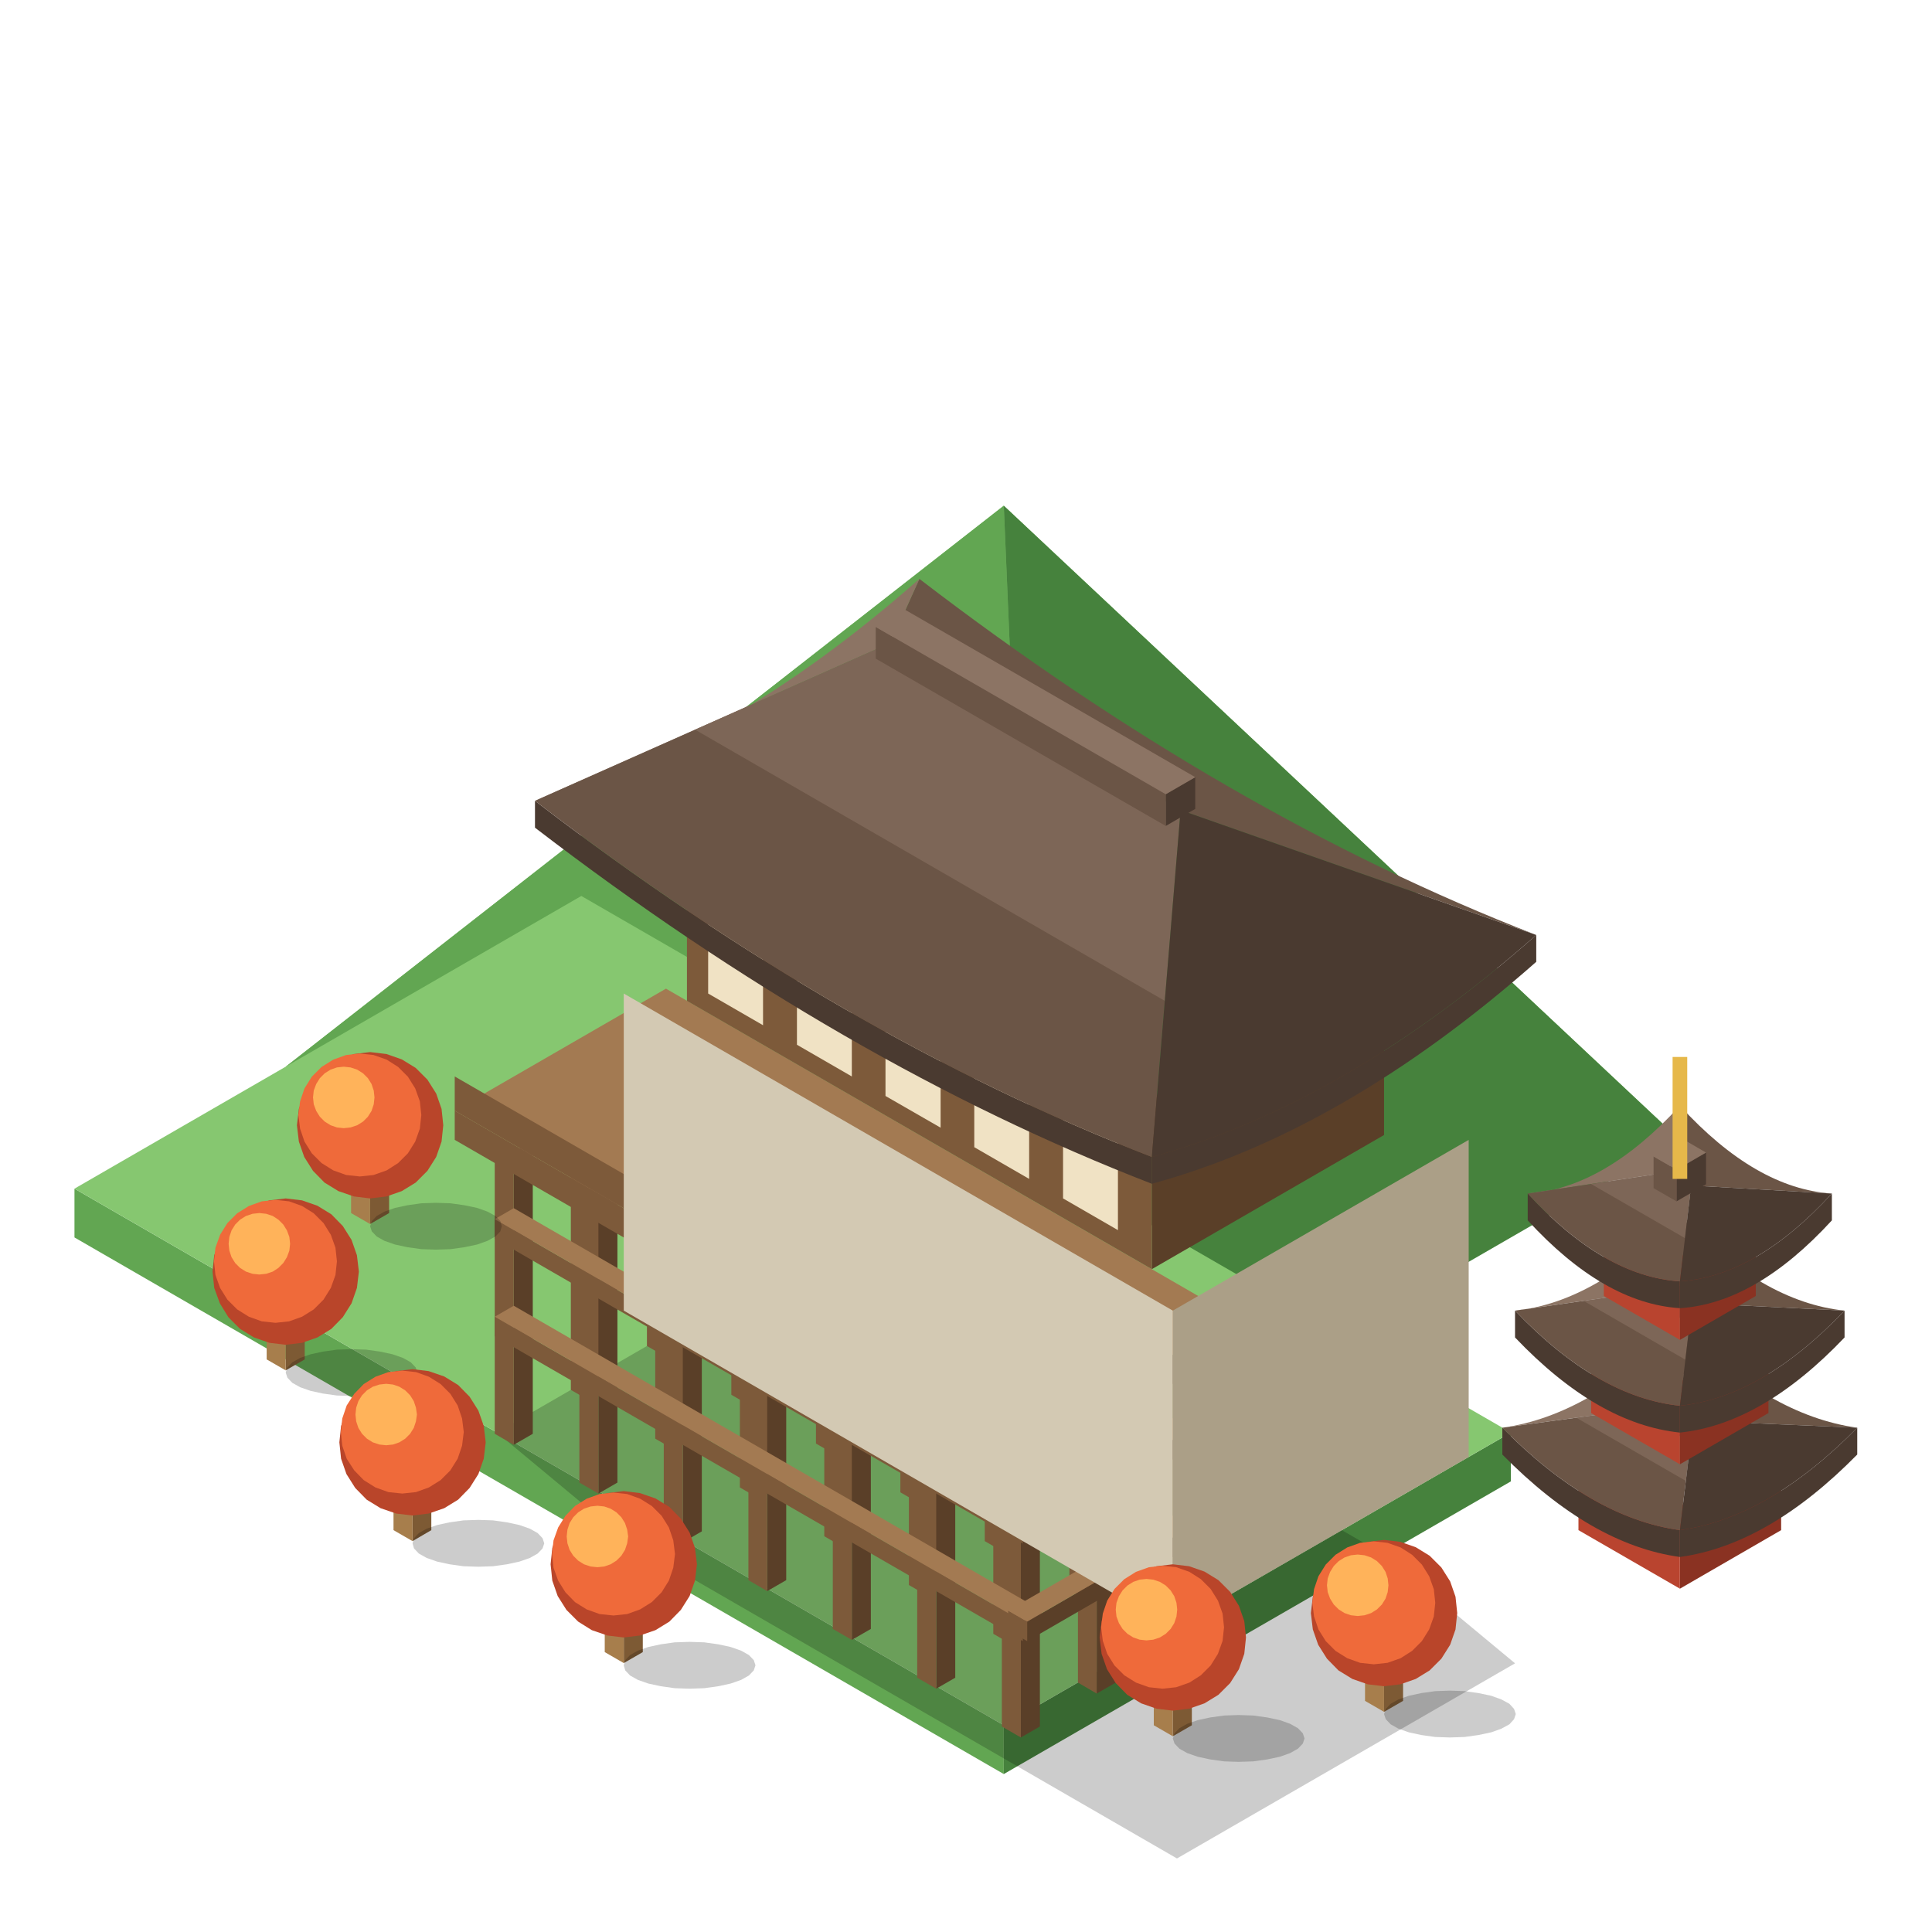
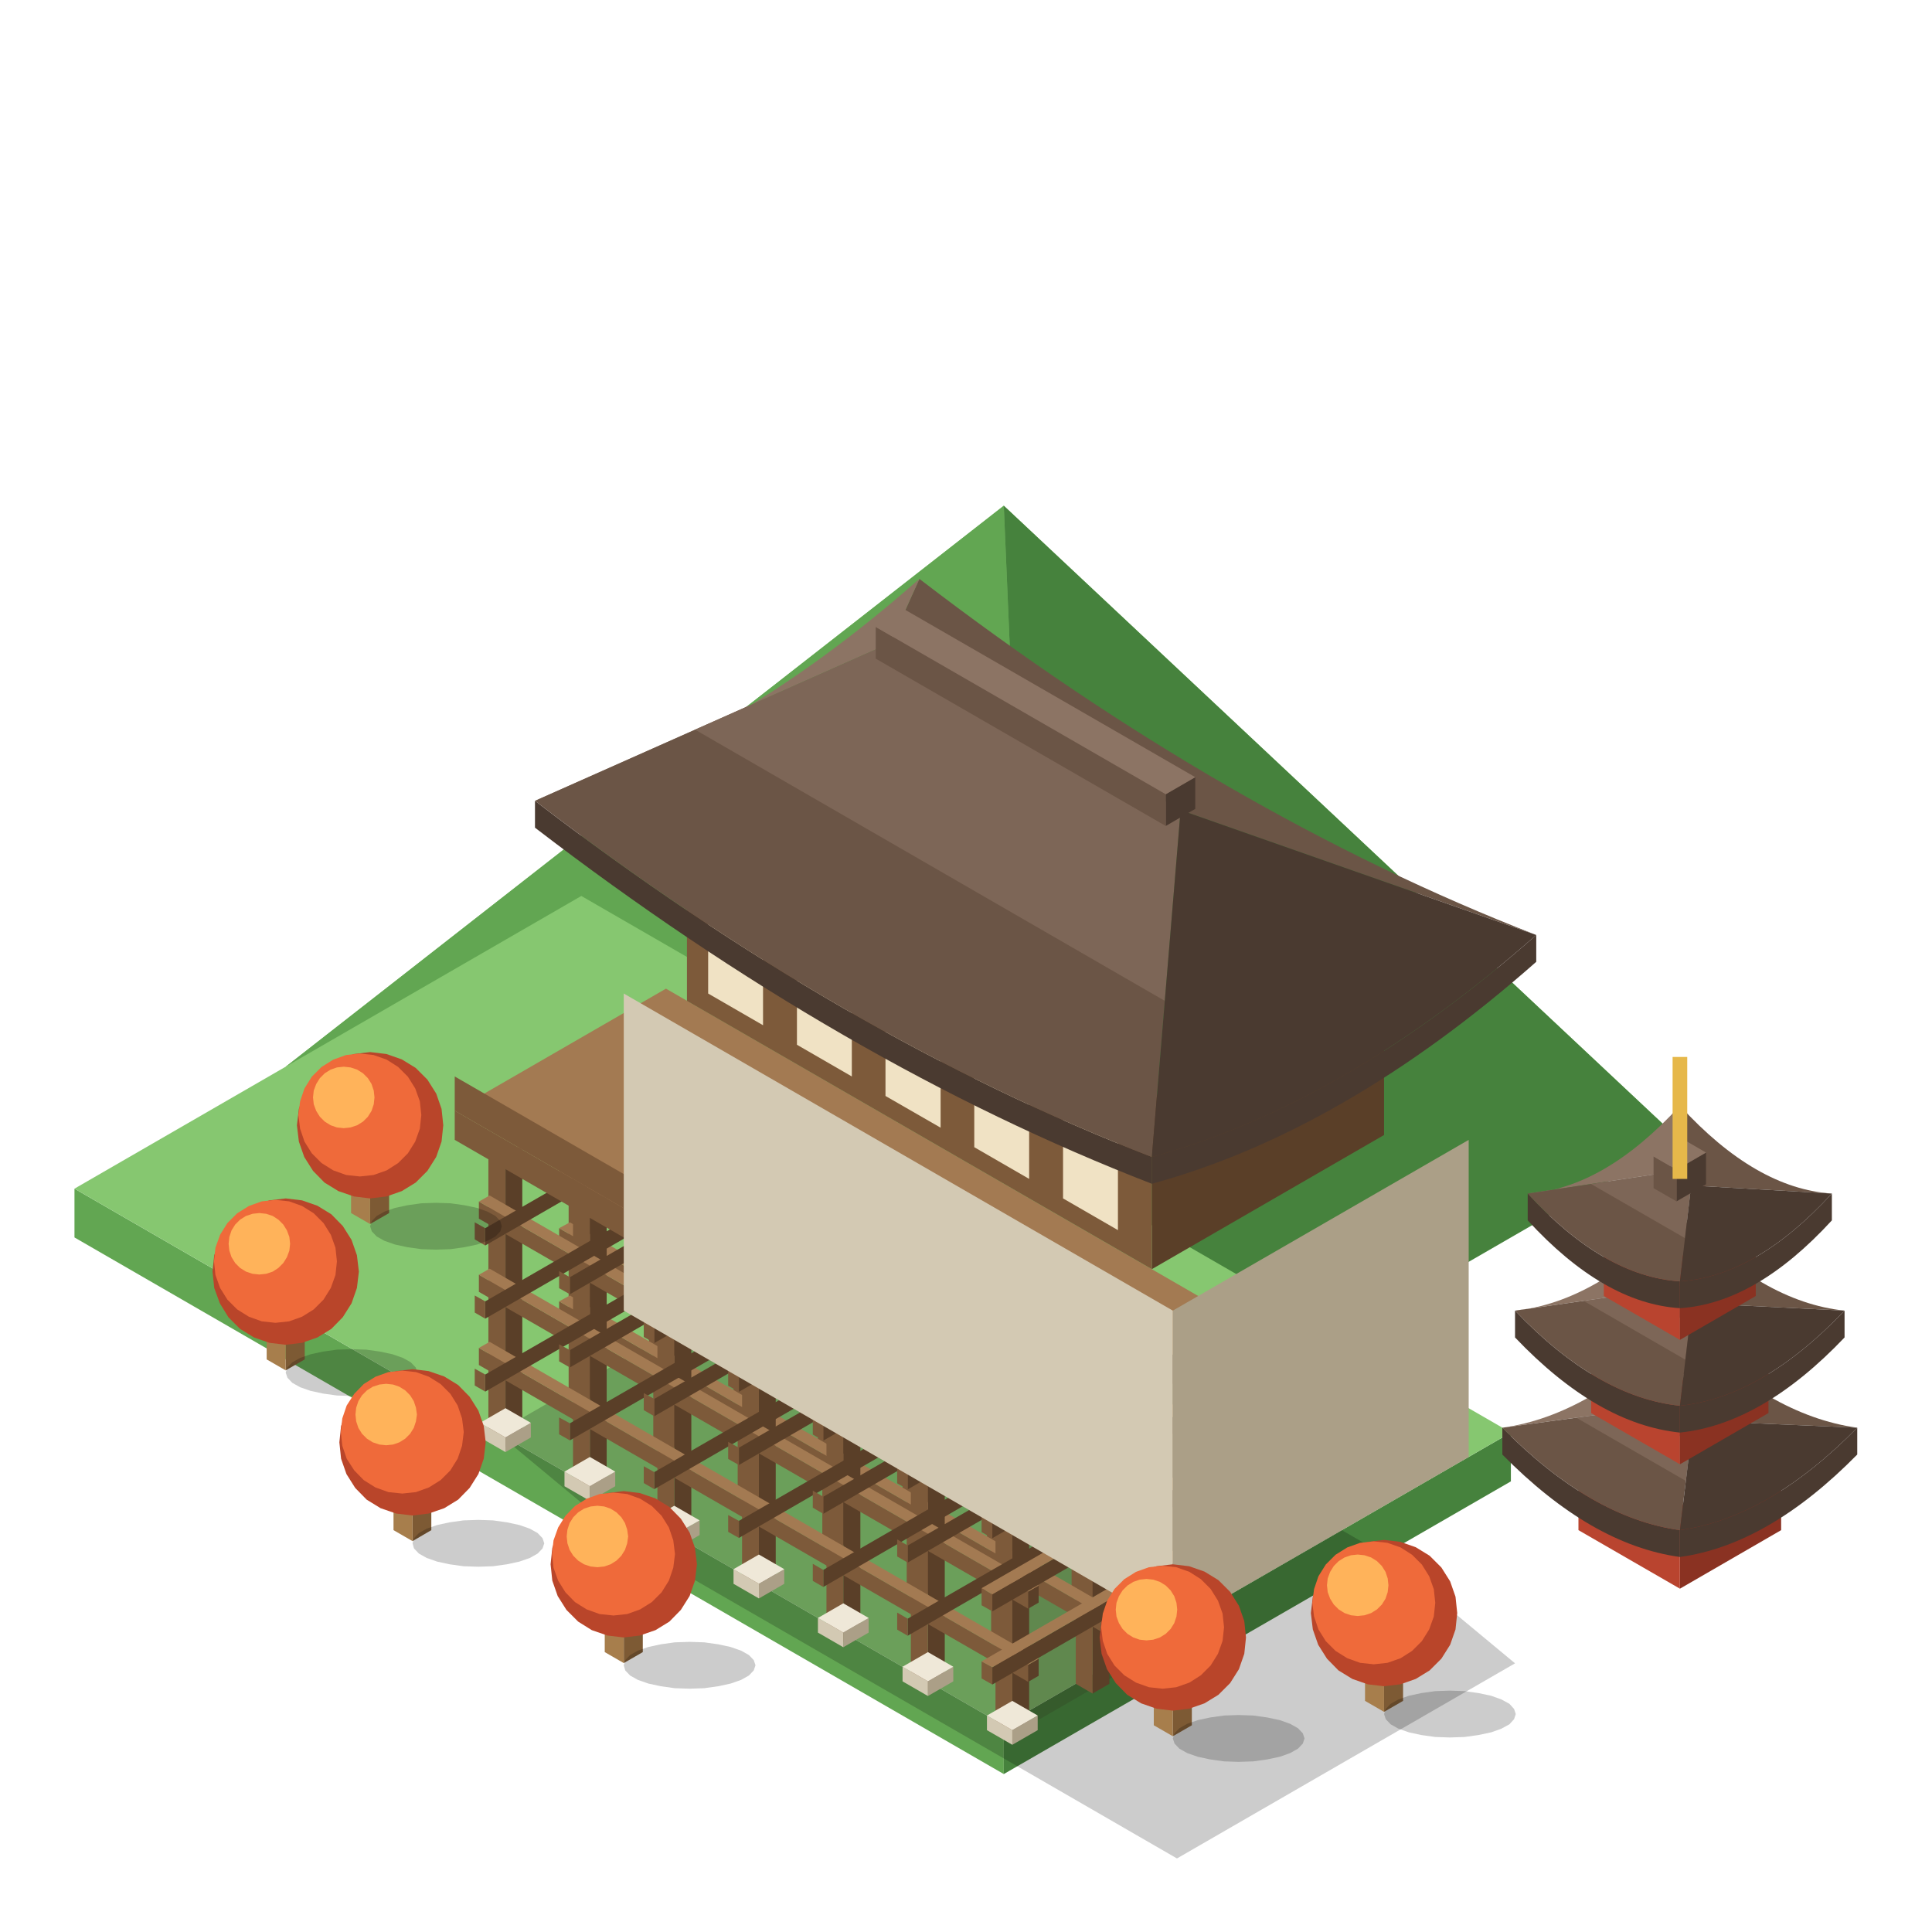
<svg xmlns="http://www.w3.org/2000/svg" viewBox="0 0 80 80">
  <g transform="translate(38.07 59.32) scale(1.01)">
    <path d="M-25.98 -15L0 -30L3.46 -38Z" fill="#86c770" />
    <path d="M0 -30L31.18 -12L3.46 -38Z" fill="#86c770" />
    <path d="M5.2 3L-25.98 -15L3.46 -38Z" fill="#62a652" />
    <path d="M31.18 -12L5.2 3L3.46 -38Z" fill="#46823d" />
    <path d="M3.46 14L-34.64 -8L-34.64 -10L3.46 12Z" fill="#62a652" />
    <path d="M24.25 2L3.46 14L3.46 12L24.25 0Z" fill="#46823d" />
    <path d="M-13.86 -22L24.25 0L3.46 12L-34.64 -10Z" fill="#86c770" />
    <path d="M-17.32 0L-3.46 -8L19.05 5L24.42 9.46L10.56 17.46L-11.95 4.46Z" fill="#000000" opacity="0.2" />
-     <path d="M-9.61 -3.55L-10.39 -3.1L-10.39 -15.1L-9.61 -15.55Z" fill="#5a3f28" />
-     <path d="M-11.17 -3.55L-10.39 -3.1L-10.39 -15.1L-11.17 -15.55Z" fill="#7d5a3a" />
-     <path d="M-12.73 -1.75L-13.51 -1.3L-13.51 -13.3L-12.73 -13.75Z" fill="#5a3f28" />
-     <path d="M-14.29 -1.75L-13.51 -1.3L-13.51 -13.3L-14.29 -13.75Z" fill="#7d5a3a" />
-     <path d="M-15.85 0.05L-16.63 0.5L-16.63 -11.5L-15.85 -11.95Z" fill="#5a3f28" />
-     <path d="M-17.41 0.05L-16.63 0.5L-16.63 -11.5L-17.41 -11.95Z" fill="#7d5a3a" />
-     <path d="M-6.15 -1.55L-6.93 -1.1L-6.93 -13.1L-6.15 -13.55Z" fill="#5a3f28" />
-     <path d="M-7.71 -1.55L-6.93 -1.1L-6.93 -13.1L-7.71 -13.55Z" fill="#7d5a3a" />
-     <path d="M-9.27 0.25L-10.05 0.7L-10.05 -11.3L-9.27 -11.75Z" fill="#5a3f28" />
-     <path d="M-10.83 0.25L-10.05 0.7L-10.05 -11.3L-10.83 -11.75Z" fill="#7d5a3a" />
-     <path d="M-12.38 2.05L-13.16 2.5L-13.16 -9.5L-12.38 -9.95Z" fill="#5a3f28" />
-     <path d="M-13.94 2.05L-13.16 2.5L-13.16 -9.5L-13.94 -9.95Z" fill="#7d5a3a" />
-     <path d="M-2.68 0.45L-3.46 0.9L-3.46 -11.1L-2.68 -11.55Z" fill="#5a3f28" />
-     <path d="M-4.24 0.45L-3.46 0.9L-3.46 -11.1L-4.24 -11.55Z" fill="#7d5a3a" />
-     <path d="M-5.8 2.25L-6.58 2.7L-6.58 -9.3L-5.8 -9.75Z" fill="#5a3f28" />
-     <path d="M-7.36 2.25L-6.58 2.7L-6.58 -9.3L-7.36 -9.75Z" fill="#7d5a3a" />
-     <path d="M-8.92 4.05L-9.7 4.5L-9.7 -7.5L-8.92 -7.95Z" fill="#5a3f28" />
-     <path d="M-10.48 4.05L-9.7 4.5L-9.7 -7.5L-10.48 -7.95Z" fill="#7d5a3a" />
-     <path d="M0.78 2.45L0 2.9L0 -9.1L0.78 -9.55Z" fill="#5a3f28" />
-     <path d="M-0.78 2.45L0 2.9L0 -9.1L-0.78 -9.55Z" fill="#7d5a3a" />
-     <path d="M-2.34 4.25L-3.12 4.7L-3.12 -7.3L-2.34 -7.75Z" fill="#5a3f28" />
-     <path d="M-3.9 4.25L-3.12 4.7L-3.12 -7.3L-3.9 -7.75Z" fill="#7d5a3a" />
-     <path d="M-5.46 6.05L-6.24 6.5L-6.24 -5.5L-5.46 -5.95Z" fill="#5a3f28" />
-     <path d="M-7.01 6.05L-6.24 6.5L-6.24 -5.5L-7.01 -5.95Z" fill="#7d5a3a" />
-     <path d="M4.24 4.45L3.46 4.9L3.46 -7.1L4.24 -7.55Z" fill="#5a3f28" />
-     <path d="M2.68 4.45L3.46 4.9L3.46 -7.1L2.68 -7.55Z" fill="#7d5a3a" />
-     <path d="M1.13 6.25L0.35 6.7L0.35 -5.3L1.13 -5.75Z" fill="#5a3f28" />
-     <path d="M-0.43 6.25L0.35 6.7L0.35 -5.3L-0.43 -5.75Z" fill="#7d5a3a" />
-     <path d="M-1.99 8.05L-2.77 8.5L-2.77 -3.5L-1.99 -3.95Z" fill="#5a3f28" />
-     <path d="M-3.55 8.05L-2.77 8.5L-2.77 -3.5L-3.55 -3.95Z" fill="#7d5a3a" />
-     <path d="M7.71 6.45L6.93 6.9L6.93 -5.1L7.71 -5.55Z" fill="#5a3f28" />
-     <path d="M6.15 6.45L6.93 6.9L6.93 -5.1L6.15 -5.55Z" fill="#7d5a3a" />
-     <path d="M4.59 8.25L3.81 8.7L3.81 -3.3L4.59 -3.75Z" fill="#5a3f28" />
-     <path d="M3.03 8.25L3.81 8.7L3.81 -3.3L3.03 -3.75Z" fill="#7d5a3a" />
-     <path d="M1.47 10.05L0.69 10.5L0.69 -1.5L1.47 -1.95Z" fill="#5a3f28" />
-     <path d="M-0.09 10.05L0.69 10.5L0.69 -1.5L-0.09 -1.95Z" fill="#7d5a3a" />
-     <path d="M11.17 8.45L10.39 8.9L10.39 -3.1L11.17 -3.55Z" fill="#5a3f28" />
-     <path d="M9.61 8.45L10.39 8.9L10.39 -3.1L9.61 -3.55Z" fill="#7d5a3a" />
-     <path d="M8.05 10.25L7.27 10.7L7.27 -1.3L8.05 -1.75Z" fill="#5a3f28" />
-     <path d="M6.5 10.25L7.27 10.7L7.27 -1.3L6.5 -1.75Z" fill="#7d5a3a" />
-     <path d="M4.94 12.05L4.16 12.5L4.16 0.5L4.94 0.05Z" fill="#5a3f28" />
-     <path d="M3.38 12.05L4.16 12.5L4.16 0.5L3.38 0.05Z" fill="#7d5a3a" />
-     <path d="M5.02 8.1L4.24 8.55L4.24 7.75L5.02 7.3Z" fill="#5a3f28" />
-     <path d="M-17.41 -3.95L4.24 8.55L4.24 7.75L-17.41 -4.75Z" fill="#7d5a3a" />
-     <path d="M-16.63 -5.2L5.02 7.3L4.24 7.75L-17.41 -4.75Z" fill="#a37a52" />
-     <path d="M11.34 4.55L4.42 8.55L4.42 7.75L11.34 3.75Z" fill="#5a3f28" />
-     <path d="M3.64 8.1L4.42 8.55L4.42 7.75L3.64 7.3Z" fill="#7d5a3a" />
-     <path d="M10.57 3.3L11.34 3.75L4.42 7.75L3.64 7.3Z" fill="#a37a52" />
-     <path d="M5.02 4.1L4.24 4.55L4.24 3.75L5.02 3.3Z" fill="#5a3f28" />
-     <path d="M-17.41 -7.95L4.24 4.55L4.24 3.75L-17.41 -8.75Z" fill="#7d5a3a" />
-     <path d="M-16.63 -9.2L5.02 3.3L4.24 3.75L-17.41 -8.75Z" fill="#a37a52" />
-     <path d="M11.34 0.55L4.42 4.55L4.42 3.75L11.34 -0.25Z" fill="#5a3f28" />
-     <path d="M3.64 4.1L4.42 4.55L4.42 3.75L3.64 3.3Z" fill="#7d5a3a" />
-     <path d="M10.57 -0.7L11.34 -0.25L4.42 3.75L3.64 3.3Z" fill="#a37a52" />
+     <path d="M-10.39 -4L11.26 8.5L11.26 -3.5L-10.39 -16Z" fill="#2c2018" opacity="0.32" />
+     <path d="M10.91 8.3L3.46 12.6L3.46 0.6L10.91 -3.7Z" fill="#2c2018" opacity="0.18" />
+     <path d="M-9.7 -3.6L-10.39 -3.2L-10.39 -15.2L-9.7 -15.6Z" fill="#5a3f28" />
+     <path d="M-11.09 -3.6L-10.39 -3.2L-10.39 -15.2L-11.09 -15.6Z" fill="#7d5a3a" />
+     <path d="M-6.24 -1.6L-6.93 -1.2L-6.93 -13.2L-6.24 -13.6Z" fill="#5a3f28" />
+     <path d="M-7.62 -1.6L-6.93 -1.2L-6.93 -13.2L-7.62 -13.6Z" fill="#7d5a3a" />
+     <path d="M-2.77 0.4L-3.46 0.8L-3.46 -11.2L-2.77 -11.6Z" fill="#5a3f28" />
+     <path d="M-4.16 0.4L-3.46 0.8L-3.46 -11.2L-4.16 -11.6Z" fill="#7d5a3a" />
+     <path d="M0.69 2.4L0 2.8L0 -9.2L0.69 -9.6Z" fill="#5a3f28" />
+     <path d="M-0.69 2.4L0 2.8L0 -9.2L-0.69 -9.6Z" fill="#7d5a3a" />
+     <path d="M4.16 4.4L3.46 4.8L3.46 -7.2L4.16 -7.6Z" fill="#5a3f28" />
+     <path d="M2.77 4.4L3.46 4.8L3.46 -7.2L2.77 -7.6Z" fill="#7d5a3a" />
+     <path d="M7.62 6.4L6.93 6.8L6.93 -5.2L7.62 -5.6Z" fill="#5a3f28" />
+     <path d="M6.24 6.4L6.93 6.8L6.93 -5.2L6.24 -5.6Z" fill="#7d5a3a" />
+     <path d="M11.09 8.4L10.39 8.8L10.39 -3.2L11.09 -3.6Z" fill="#5a3f28" />
+     <path d="M9.7 8.4L10.39 8.8L10.39 -3.2L9.7 -3.6Z" fill="#7d5a3a" />
+     <path d="M11.47 6.18L11.04 6.43L11.04 5.73L11.47 5.48Z" fill="#5a3f28" />
+     <path d="M-11.47 -6.57L11.04 6.43L11.04 5.73L-11.47 -7.27Z" fill="#7d5a3a" />
+     <path d="M-11.04 -7.52L11.47 5.48L11.04 5.73L-11.47 -7.27Z" fill="#a37a52" />
+     <path d="M11.47 3.18L11.04 3.43L11.04 2.73L11.47 2.48Z" fill="#5a3f28" />
+     <path d="M-11.47 -9.57L11.04 3.43L11.04 2.73L-11.47 -10.27Z" fill="#7d5a3a" />
+     <path d="M-11.04 -10.52L11.47 2.48L11.04 2.73L-11.47 -10.27Z" fill="#a37a52" />
+     <path d="M11.47 0.18L11.04 0.43L11.04 -0.27L11.47 -0.52Z" fill="#5a3f28" />
+     <path d="M-11.47 -12.57L11.04 0.43L11.04 -0.27L-11.47 -13.27Z" fill="#7d5a3a" />
+     <path d="M-11.04 -13.52L11.47 -0.52L11.04 -0.27L-11.47 -13.27Z" fill="#a37a52" />
+     <path d="M-12.99 -1.7L-13.68 -1.3L-13.68 -13.3L-12.99 -13.7Z" fill="#5a3f28" />
+     <path d="M-14.38 -1.7L-13.68 -1.3L-13.68 -13.3L-14.38 -13.7Z" fill="#7d5a3a" />
+     <path d="M-9.53 0.3L-10.22 0.7L-10.22 -11.3L-9.53 -11.7Z" fill="#5a3f28" />
+     <path d="M-10.91 0.3L-10.22 0.7L-10.22 -11.3L-10.91 -11.7Z" fill="#7d5a3a" />
+     <path d="M-6.06 2.3L-6.75 2.7L-6.75 -9.3L-6.06 -9.7Z" fill="#5a3f28" />
+     <path d="M-7.45 2.3L-6.75 2.7L-6.75 -9.3L-7.45 -9.7Z" fill="#7d5a3a" />
+     <path d="M-2.6 4.3L-3.29 4.7L-3.29 -7.3L-2.6 -7.7Z" fill="#5a3f28" />
+     <path d="M-3.98 4.3L-3.29 4.7L-3.29 -7.3L-3.98 -7.7Z" fill="#7d5a3a" />
+     <path d="M0.87 6.3L0.17 6.7L0.17 -5.3L0.87 -5.7Z" fill="#5a3f28" />
+     <path d="M-0.52 6.3L0.17 6.7L0.17 -5.3L-0.52 -5.7Z" fill="#7d5a3a" />
+     <path d="M4.33 8.3L3.64 8.7L3.64 -3.3L4.33 -3.7Z" fill="#5a3f28" />
+     <path d="M2.94 8.3L3.64 8.7L3.64 -3.3L2.94 -3.7Z" fill="#7d5a3a" />
+     <path d="M7.79 10.3L7.1 10.7L7.1 -1.3L7.79 -1.7Z" fill="#5a3f28" />
+     <path d="M6.41 10.3L7.1 10.7L7.1 -1.3L6.41 -1.7Z" fill="#7d5a3a" />
+     <path d="M8.18 8.08L7.75 8.33L7.75 7.63L8.18 7.38Z" fill="#5a3f28" />
+     <path d="M-14.77 -4.67L7.75 8.33L7.75 7.63L-14.77 -5.38Z" fill="#7d5a3a" />
+     <path d="M-14.33 -5.62L8.18 7.38L7.75 7.63L-14.77 -5.38Z" fill="#a37a52" />
+     <path d="M8.18 5.08L7.75 5.33L7.75 4.63L8.18 4.38Z" fill="#5a3f28" />
+     <path d="M-14.77 -7.67L7.75 5.33L7.75 4.63L-14.77 -8.38Z" fill="#7d5a3a" />
+     <path d="M-14.33 -8.62L8.18 4.38L7.75 4.63L-14.77 -8.38Z" fill="#a37a52" />
+     <path d="M8.18 2.08L7.75 2.33L7.75 1.63L8.18 1.38Z" fill="#5a3f28" />
+     <path d="M-14.77 -10.67L7.75 2.33L7.75 1.63L-14.77 -11.37Z" fill="#7d5a3a" />
+     <path d="M-14.33 -11.62L8.18 1.38L7.75 1.63L-14.77 -11.37Z" fill="#a37a52" />
+     <path d="M-16.28 0.2L-16.97 0.6L-16.97 -11.4L-16.28 -11.8Z" fill="#5a3f28" />
+     <path d="M-17.67 0.2L-16.97 0.6L-16.97 -11.4L-17.67 -11.8Z" fill="#7d5a3a" />
+     <path d="M-12.82 2.2L-13.51 2.6L-13.51 -9.4L-12.82 -9.8Z" fill="#5a3f28" />
+     <path d="M-14.2 2.2L-13.51 2.6L-13.51 -9.4L-14.2 -9.8Z" fill="#7d5a3a" />
+     <path d="M-9.35 4.2L-10.05 4.6L-10.05 -7.4L-9.35 -7.8Z" fill="#5a3f28" />
+     <path d="M-10.74 4.2L-10.05 4.6L-10.05 -7.4L-10.74 -7.8Z" fill="#7d5a3a" />
+     <path d="M-5.89 6.2L-6.58 6.6L-6.58 -5.4L-5.89 -5.8Z" fill="#5a3f28" />
+     <path d="M-7.27 6.2L-6.58 6.6L-6.58 -5.4L-7.27 -5.8Z" fill="#7d5a3a" />
+     <path d="M-2.42 8.2L-3.12 8.6L-3.12 -3.4L-2.42 -3.8Z" fill="#5a3f28" />
+     <path d="M-3.81 8.2L-3.12 8.6L-3.12 -3.4L-3.81 -3.8Z" fill="#7d5a3a" />
+     <path d="M1.04 10.2L0.35 10.6L0.35 -1.4L1.04 -1.8Z" fill="#5a3f28" />
+     <path d="M-0.35 10.2L0.35 10.6L0.35 -1.4L-0.35 -1.8Z" fill="#7d5a3a" />
+     <path d="M4.5 12.2L3.81 12.6L3.81 0.6L4.5 0.2Z" fill="#5a3f28" />
+     <path d="M3.12 12.2L3.81 12.6L3.81 0.6L3.12 0.2Z" fill="#7d5a3a" />
+     <path d="M4.89 9.97L4.46 10.22L4.46 9.52L4.89 9.27Z" fill="#5a3f28" />
+     <path d="M-18.06 -2.77L4.46 10.22L4.46 9.52L-18.06 -3.47Z" fill="#7d5a3a" />
+     <path d="M-17.62 -3.72L4.89 9.27L4.46 9.52L-18.06 -3.47Z" fill="#a37a52" />
+     <path d="M4.89 6.97L4.46 7.22L4.46 6.52L4.89 6.27Z" fill="#5a3f28" />
+     <path d="M-18.06 -5.77L4.46 7.22L4.46 6.52L-18.06 -6.47Z" fill="#7d5a3a" />
+     <path d="M-17.62 -6.72L4.89 6.27L4.46 6.52L-18.06 -6.47Z" fill="#a37a52" />
+     <path d="M4.89 3.97L4.46 4.22L4.46 3.53L4.89 3.28Z" fill="#5a3f28" />
+     <path d="M-18.06 -8.77L4.46 4.22L4.46 3.53L-18.06 -9.47Z" fill="#7d5a3a" />
+     <path d="M-17.62 -9.72L4.89 3.28L4.46 3.53L-18.06 -9.47Z" fill="#a37a52" />
+     <path d="M-9.48 -6.47L-17.8 -1.68L-17.8 -2.38L-9.48 -7.17Z" fill="#5a3f28" />
+     <path d="M-18.23 -1.93L-17.8 -1.68L-17.8 -2.38L-18.23 -2.62Z" fill="#7d5a3a" />
+     <path d="M-9.48 -9.47L-17.8 -4.67L-17.8 -5.38L-9.48 -10.18Z" fill="#5a3f28" />
+     <path d="M-18.23 -4.92L-17.8 -4.67L-17.8 -5.38L-18.23 -5.62Z" fill="#7d5a3a" />
+     <path d="M-9.48 -12.47L-17.8 -7.67L-17.8 -8.38L-9.48 -13.17Z" fill="#5a3f28" />
+     <path d="M-18.23 -7.92L-17.8 -7.67L-17.8 -8.38L-18.23 -8.62Z" fill="#7d5a3a" />
+     <path d="M-6.02 -4.47L-14.33 0.32L-14.33 -0.38L-6.02 -5.17Z" fill="#5a3f28" />
+     <path d="M-14.77 0.07L-14.33 0.32L-14.33 -0.38L-14.77 -0.62Z" fill="#7d5a3a" />
+     <path d="M-6.02 -7.47L-14.33 -2.67L-14.33 -3.38L-6.02 -8.17Z" fill="#5a3f28" />
+     <path d="M-14.77 -2.92L-14.33 -2.67L-14.33 -3.38L-14.77 -3.62Z" fill="#7d5a3a" />
+     <path d="M-6.02 -10.47L-14.33 -5.67L-14.33 -6.37L-6.02 -11.17Z" fill="#5a3f28" />
+     <path d="M-14.77 -5.92L-14.33 -5.67L-14.33 -6.37L-14.77 -6.62Z" fill="#7d5a3a" />
+     <path d="M-2.55 -2.48L-10.87 2.32L-10.87 1.62L-2.55 -3.17Z" fill="#5a3f28" />
+     <path d="M-11.3 2.07L-10.87 2.32L-10.87 1.62L-11.3 1.38Z" fill="#7d5a3a" />
+     <path d="M-2.55 -5.47L-10.87 -0.67L-10.87 -1.38L-2.55 -6.17Z" fill="#5a3f28" />
+     <path d="M-11.3 -0.92L-10.87 -0.67L-10.87 -1.38L-11.3 -1.62Z" fill="#7d5a3a" />
+     <path d="M-2.55 -8.47L-10.87 -3.67L-10.87 -4.37L-2.55 -9.17Z" fill="#5a3f28" />
+     <path d="M-11.3 -3.92L-10.87 -3.67L-10.87 -4.37L-11.3 -4.62Z" fill="#7d5a3a" />
+     <path d="M0.91 -0.48L-7.4 4.32L-7.4 3.62L0.91 -1.17Z" fill="#5a3f28" />
+     <path d="M-7.84 4.07L-7.4 4.32L-7.4 3.62L-7.84 3.38Z" fill="#7d5a3a" />
+     <path d="M0.91 -3.47L-7.4 1.33L-7.4 0.62L0.91 -4.17Z" fill="#5a3f28" />
+     <path d="M-7.84 1.08L-7.4 1.33L-7.4 0.62L-7.84 0.38Z" fill="#7d5a3a" />
+     <path d="M0.91 -6.47L-7.4 -1.67L-7.4 -2.37L0.91 -7.17Z" fill="#5a3f28" />
+     <path d="M-7.84 -1.92L-7.4 -1.67L-7.4 -2.37L-7.84 -2.62Z" fill="#7d5a3a" />
+     <path d="M4.37 1.52L-3.94 6.33L-3.94 5.63L4.37 0.83Z" fill="#5a3f28" />
+     <path d="M-4.37 6.08L-3.94 6.33L-3.94 5.63L-4.37 5.38Z" fill="#7d5a3a" />
+     <path d="M4.37 -1.47L-3.94 3.33L-3.94 2.63L4.37 -2.17Z" fill="#5a3f28" />
+     <path d="M-4.37 3.08L-3.94 3.33L-3.94 2.63L-4.37 2.38Z" fill="#7d5a3a" />
+     <path d="M4.37 -4.47L-3.94 0.33L-3.94 -0.37L4.37 -5.17Z" fill="#5a3f28" />
+     <path d="M-4.37 0.08L-3.94 0.33L-3.94 -0.37L-4.37 -0.62Z" fill="#7d5a3a" />
+     <path d="M7.84 3.52L-0.48 8.33L-0.48 7.63L7.84 2.83Z" fill="#5a3f28" />
+     <path d="M-0.91 8.08L-0.48 8.33L-0.48 7.63L-0.91 7.38Z" fill="#7d5a3a" />
+     <path d="M7.84 0.53L-0.48 5.33L-0.48 4.63L7.84 -0.17Z" fill="#5a3f28" />
+     <path d="M-0.91 5.08L-0.48 5.33L-0.48 4.63L-0.91 4.38Z" fill="#7d5a3a" />
+     <path d="M7.84 -2.47L-0.48 2.33L-0.48 1.63L7.84 -3.17Z" fill="#5a3f28" />
+     <path d="M-0.91 2.08L-0.48 2.33L-0.48 1.63L-0.91 1.38Z" fill="#7d5a3a" />
+     <path d="M11.3 5.53L2.99 10.33L2.99 9.62L11.3 4.83Z" fill="#5a3f28" />
+     <path d="M2.55 10.08L2.99 10.33L2.99 9.62L2.55 9.38Z" fill="#7d5a3a" />
+     <path d="M10.87 4.58L11.3 4.83L2.99 9.62L2.55 9.38Z" fill="#a37a52" />
+     <path d="M11.3 2.53L2.99 7.33L2.99 6.63L11.3 1.83Z" fill="#5a3f28" />
+     <path d="M2.55 7.08L2.99 7.33L2.99 6.63L2.55 6.38Z" fill="#7d5a3a" />
+     <path d="M10.87 1.58L11.3 1.83L2.99 6.63L2.55 6.38Z" fill="#a37a52" />
+     <path d="M11.3 -0.47L2.99 4.33L2.99 3.63L11.3 -1.17Z" fill="#5a3f28" />
+     <path d="M2.55 4.08L2.99 4.33L2.99 3.63L2.55 3.38Z" fill="#7d5a3a" />
+     <path d="M10.87 -1.42L11.3 -1.17L2.99 3.63L2.55 3.38Z" fill="#a37a52" />
+     <path d="M-15.93 0.2L-16.97 0.8L-16.97 0.2L-15.93 -0.4Z" fill="#ab9f87" />
+     <path d="M-18.01 0.2L-16.97 0.8L-16.97 0.2L-18.01 -0.4Z" fill="#d3c9b3" />
+     <path d="M-16.97 -1L-15.93 -0.4L-16.97 0.2L-18.01 -0.4Z" fill="#efe8d8" />
+     <path d="M-12.47 2.2L-13.51 2.8L-13.51 2.2L-12.47 1.6Z" fill="#ab9f87" />
+     <path d="M-14.55 2.2L-13.51 2.8L-13.51 2.2L-14.55 1.6Z" fill="#d3c9b3" />
+     <path d="M-13.51 1L-12.47 1.6L-13.51 2.2L-14.55 1.6Z" fill="#efe8d8" />
+     <path d="M-9.01 4.2L-10.05 4.8L-10.05 4.2L-9.01 3.6Z" fill="#ab9f87" />
+     <path d="M-11.09 4.2L-10.05 4.8L-10.05 4.2L-11.09 3.6Z" fill="#d3c9b3" />
+     <path d="M-10.05 3L-9.01 3.6L-10.05 4.2L-11.09 3.6Z" fill="#efe8d8" />
+     <path d="M-5.54 6.2L-6.58 6.8L-6.58 6.2L-5.54 5.6Z" fill="#ab9f87" />
+     <path d="M-7.62 6.2L-6.58 6.8L-6.58 6.2L-7.62 5.6Z" fill="#d3c9b3" />
+     <path d="M-6.58 5L-5.54 5.6L-6.58 6.2L-7.62 5.6Z" fill="#efe8d8" />
+     <path d="M-2.08 8.2L-3.12 8.8L-3.12 8.2L-2.08 7.6Z" fill="#ab9f87" />
+     <path d="M-4.16 8.2L-3.12 8.8L-3.12 8.2L-4.16 7.6Z" fill="#d3c9b3" />
+     <path d="M-3.12 7L-2.08 7.6L-3.12 8.2L-4.16 7.6Z" fill="#efe8d8" />
+     <path d="M1.39 10.2L0.35 10.8L0.35 10.2L1.39 9.6Z" fill="#ab9f87" />
+     <path d="M-0.69 10.2L0.35 10.8L0.35 10.2L-0.69 9.6Z" fill="#d3c9b3" />
+     <path d="M0.35 9L1.39 9.6L0.35 10.2L-0.69 9.6Z" fill="#efe8d8" />
+     <path d="M4.85 12.2L3.81 12.8L3.81 12.2L4.85 11.6Z" fill="#ab9f87" />
+     <path d="M2.77 12.2L3.81 12.8L3.81 12.2L2.77 11.6Z" fill="#d3c9b3" />
+     <path d="M3.81 11L4.85 11.6L3.81 12.2L2.77 11.6Z" fill="#efe8d8" />
    <path d="M12.99 -3.5L4.33 1.5L4.33 0.3L12.99 -4.7Z" fill="#5a3f28" />
    <path d="M-19.05 -12L4.33 1.5L4.33 0.3L-19.05 -13.2Z" fill="#7d5a3a" />
    <path d="M-10.39 -18.2L12.99 -4.7L4.33 0.3L-19.05 -13.2Z" fill="#a37a52" />
    <path d="M4.85 0L4.33 0.3L4.33 -1.1L4.85 -1.4Z" fill="#5a3f28" />
    <path d="M-19.05 -13.2L4.33 0.3L4.33 -1.1L-19.05 -14.6Z" fill="#7d5a3a" />
    <path d="M22.52 1L10.39 8L10.39 -5L22.52 -12Z" fill="#ab9f87" />
    <path d="M-12.12 -5L10.39 8L10.39 -5L-12.12 -18Z" fill="#d3c9b3" />
    <path d="M19.05 -12.2L9.53 -6.7L9.53 -13.7L19.05 -19.2Z" fill="#5a3f28" />
    <path d="M-9.53 -17.7L9.53 -6.7L9.53 -13.7L-9.53 -24.7Z" fill="#7d5a3a" />
    <path d="M-8.66 -18L-6.41 -16.7L-6.41 -21.7L-8.66 -23Z" fill="#f0e2c4" />
    <path d="M-5.02 -15.9L-2.77 -14.6L-2.77 -19.6L-5.02 -20.9Z" fill="#f0e2c4" />
    <path d="M-1.39 -13.8L0.87 -12.5L0.87 -17.5L-1.39 -18.8Z" fill="#f0e2c4" />
    <path d="M2.25 -11.7L4.5 -10.4L4.5 -15.4L2.25 -16.7Z" fill="#f0e2c4" />
    <path d="M5.89 -9.6L8.14 -8.3L8.14 -13.3L5.89 -14.6Z" fill="#f0e2c4" />
    <path d="M0 -35Q12.64 -25.3 25.29 -20.4L10.71 -25.52L-1.18 -32.38Z" fill="#6b5546" />
    <path d="M-15.76 -25.9Q-7.88 -28.05 0 -35L-1.18 -32.38Z" fill="#8c7464" />
    <path d="M-15.76 -25.9Q-3.12 -16.2 9.53 -11.3L9.53 -10.2Q-3.12 -15.1 -15.76 -24.8Z" fill="#4a3a30" />
    <path d="M9.53 -11.3Q17.41 -13.45 25.29 -20.4L25.29 -19.3Q17.41 -12.35 9.53 -10.2Z" fill="#4a3a30" />
    <path d="M-15.76 -25.9Q-3.12 -16.2 9.53 -11.3L10.71 -25.52L-1.18 -32.38Z" fill="#6b5546" />
    <path d="M-9.2 -28.82L10.06 -17.7L10.71 -25.52L-1.18 -32.38Z" fill="#8c7464" opacity="0.55" />
    <path d="M9.53 -11.3Q17.41 -13.45 25.29 -20.4L10.71 -25.52Z" fill="#4a3a30" />
    <path d="M11.31 -25.57L10.1 -24.87L10.1 -26.17L11.31 -26.87Z" fill="#4a3a30" />
    <path d="M-1.79 -31.73L10.1 -24.87L10.1 -26.17L-1.79 -33.03Z" fill="#6b5546" />
    <path d="M-0.58 -33.73L11.31 -26.87L10.1 -26.17L-1.79 -33.03Z" fill="#8c7464" />
    <path d="M35.33 4L31.18 6.4L31.18 3L35.33 0.6Z" fill="#8a3222" />
    <path d="M27.02 4L31.18 6.4L31.18 3L27.02 0.6Z" fill="#b9442f" />
    <path d="M31.18 -4.4Q34.81 -0.7 38.45 -0.2L31.72 -0.49L30.63 -1.11Z" fill="#6b5546" />
    <path d="M23.9 -0.2Q27.54 -0.7 31.18 -4.4L30.63 -1.11Z" fill="#8c7464" />
    <path d="M23.9 -0.2Q27.54 3.5 31.18 4L31.18 5.1Q27.54 4.6 23.9 0.9Z" fill="#4a3a30" />
    <path d="M31.18 4Q34.81 3.5 38.45 -0.2L38.45 0.9Q34.81 4.6 31.18 5.1Z" fill="#4a3a30" />
    <path d="M23.9 -0.2Q27.54 3.5 31.18 4L31.72 -0.49L30.63 -1.11Z" fill="#6b5546" />
    <path d="M26.93 -0.61L31.42 1.98L31.72 -0.49L30.63 -1.11Z" fill="#8c7464" opacity="0.55" />
    <path d="M31.18 4Q34.81 3.5 38.45 -0.2L31.72 -0.49Z" fill="#4a3a30" />
    <path d="M32.33 -0.54L31.12 0.17L31.12 -1.13L32.33 -1.83Z" fill="#4a3a30" />
    <path d="M30.03 -0.46L31.12 0.17L31.12 -1.13L30.03 -1.76Z" fill="#6b5546" />
    <path d="M31.24 -2.46L32.33 -1.83L31.12 -1.13L30.03 -1.76Z" fill="#8c7464" />
    <path d="M34.81 -0.8L31.18 1.3L31.18 -2.1L34.81 -4.2Z" fill="#8a3222" />
    <path d="M27.54 -0.8L31.18 1.3L31.18 -2.1L27.54 -4.2Z" fill="#b9442f" />
    <path d="M31.18 -8.9Q34.55 -5.35 37.93 -5L31.68 -5.31L30.67 -5.89Z" fill="#6b5546" />
    <path d="M24.42 -5Q27.8 -5.35 31.18 -8.9L30.67 -5.89Z" fill="#8c7464" />
    <path d="M24.42 -5Q27.8 -1.45 31.18 -1.1L31.18 -0Q27.8 -0.35 24.42 -3.9Z" fill="#4a3a30" />
    <path d="M31.18 -1.1Q34.55 -1.45 37.93 -5L37.93 -3.9Q34.55 -0.35 31.18 -0Z" fill="#4a3a30" />
    <path d="M24.42 -5Q27.8 -1.45 31.18 -1.1L31.68 -5.31L30.67 -5.89Z" fill="#6b5546" />
    <path d="M27.23 -5.4L31.4 -2.99L31.68 -5.31L30.67 -5.89Z" fill="#8c7464" opacity="0.55" />
    <path d="M31.18 -1.1Q34.55 -1.45 37.93 -5L31.68 -5.31Z" fill="#4a3a30" />
    <path d="M32.29 -5.36L31.08 -4.66L31.08 -5.96L32.29 -6.66Z" fill="#4a3a30" />
    <path d="M30.06 -5.24L31.08 -4.66L31.08 -5.96L30.06 -6.54Z" fill="#6b5546" />
    <path d="M31.28 -7.24L32.29 -6.66L31.08 -5.96L30.06 -6.54Z" fill="#8c7464" />
    <path d="M34.29 -5.6L31.18 -3.8L31.18 -7.2L34.29 -9Z" fill="#8a3222" />
    <path d="M28.06 -5.6L31.18 -3.8L31.18 -7.2L28.06 -9Z" fill="#b9442f" />
    <path d="M31.18 -13.4Q34.29 -10 37.41 -9.8L31.64 -10.13L30.71 -10.67Z" fill="#6b5546" />
    <path d="M24.94 -9.8Q28.06 -10 31.18 -13.4L30.71 -10.67Z" fill="#8c7464" />
    <path d="M24.94 -9.8Q28.06 -6.4 31.18 -6.2L31.18 -5.1Q28.06 -5.3 24.94 -8.7Z" fill="#4a3a30" />
    <path d="M31.18 -6.2Q34.29 -6.4 37.41 -9.8L37.41 -8.7Q34.29 -5.3 31.18 -5.1Z" fill="#4a3a30" />
    <path d="M24.94 -9.8Q28.06 -6.4 31.18 -6.2L31.64 -10.13L30.71 -10.67Z" fill="#6b5546" />
    <path d="M27.54 -10.19L31.39 -7.97L31.64 -10.13L30.71 -10.67Z" fill="#8c7464" opacity="0.55" />
    <path d="M31.18 -6.2Q34.29 -6.4 37.41 -9.8L31.64 -10.13Z" fill="#4a3a30" />
    <path d="M32.25 -10.18L31.04 -9.48L31.04 -10.78L32.25 -11.48Z" fill="#4a3a30" />
    <path d="M30.1 -10.02L31.04 -9.48L31.04 -10.78L30.1 -11.32Z" fill="#6b5546" />
    <path d="M31.32 -12.02L32.25 -11.48L31.04 -10.78L30.1 -11.32Z" fill="#8c7464" />
    <path d="M30.88 -10.4L31.48 -10.4L31.48 -15.4L30.88 -15.4Z" fill="#e6b84a" />
    <path d="M-21.74 -9L-22.52 -8.55L-22.52 -10.71L-21.74 -11.16Z" fill="#7d5a34" />
    <path d="M-23.3 -9L-22.52 -8.55L-22.52 -10.71L-23.3 -11.16Z" fill="#a77e4c" />
    <path d="M-17.12 -8.46L-17.18 -8.25L-17.38 -8.04L-17.71 -7.86L-18.13 -7.71L-18.65 -7.6L-19.22 -7.52L-19.82 -7.5L-20.42 -7.52L-20.99 -7.6L-21.5 -7.71L-21.93 -7.86L-22.25 -8.04L-22.45 -8.25L-22.52 -8.46L-22.45 -8.67L-22.25 -8.88L-21.93 -9.06L-21.5 -9.21L-20.99 -9.32L-20.42 -9.4L-19.82 -9.42L-19.22 -9.4L-18.65 -9.32L-18.13 -9.21L-17.71 -9.06L-17.38 -8.88L-17.18 -8.67Z" fill="#000000" opacity="0.2" />
    <path d="M-19.52 -12.6L-19.59 -11.93L-19.81 -11.3L-20.17 -10.73L-20.65 -10.25L-21.22 -9.9L-21.85 -9.68L-22.52 -9.6L-23.18 -9.68L-23.82 -9.9L-24.39 -10.25L-24.86 -10.73L-25.22 -11.3L-25.44 -11.93L-25.52 -12.6L-25.44 -13.27L-25.22 -13.9L-24.86 -14.47L-24.39 -14.95L-23.82 -15.3L-23.18 -15.52L-22.52 -15.6L-21.85 -15.52L-21.22 -15.3L-20.65 -14.95L-20.17 -14.47L-19.81 -13.9L-19.59 -13.27Z" fill="#b9452a" />
    <path d="M-20.42 -13.02L-20.48 -12.46L-20.67 -11.93L-20.97 -11.45L-21.37 -11.05L-21.84 -10.75L-22.38 -10.56L-22.94 -10.5L-23.5 -10.56L-24.03 -10.75L-24.51 -11.05L-24.91 -11.45L-25.21 -11.93L-25.39 -12.46L-25.46 -13.02L-25.39 -13.58L-25.21 -14.11L-24.91 -14.59L-24.51 -14.99L-24.03 -15.29L-23.5 -15.48L-22.94 -15.54L-22.38 -15.48L-21.84 -15.29L-21.37 -14.99L-20.97 -14.59L-20.67 -14.11L-20.48 -13.58Z" fill="#ef6a3a" />
    <path d="M-22.34 -13.74L-22.37 -13.46L-22.46 -13.19L-22.61 -12.95L-22.81 -12.75L-23.05 -12.6L-23.32 -12.51L-23.6 -12.48L-23.88 -12.51L-24.14 -12.6L-24.38 -12.75L-24.58 -12.95L-24.73 -13.19L-24.83 -13.46L-24.86 -13.74L-24.83 -14.02L-24.73 -14.29L-24.58 -14.53L-24.38 -14.73L-24.14 -14.88L-23.88 -14.97L-23.6 -15L-23.32 -14.97L-23.05 -14.88L-22.81 -14.73L-22.61 -14.53L-22.46 -14.29L-22.37 -14.02Z" fill="#ffb35a" />
    <path d="M-25.2 -3L-25.98 -2.55L-25.98 -4.71L-25.2 -5.16Z" fill="#7d5a34" />
    <path d="M-26.76 -3L-25.98 -2.55L-25.98 -4.71L-26.76 -5.16Z" fill="#a77e4c" />
    <path d="M-20.58 -2.46L-20.65 -2.25L-20.85 -2.04L-21.17 -1.86L-21.6 -1.71L-22.11 -1.6L-22.68 -1.52L-23.28 -1.5L-23.88 -1.52L-24.45 -1.6L-24.96 -1.71L-25.39 -1.86L-25.71 -2.04L-25.91 -2.25L-25.98 -2.46L-25.91 -2.67L-25.71 -2.88L-25.39 -3.06L-24.96 -3.21L-24.45 -3.32L-23.88 -3.4L-23.28 -3.42L-22.68 -3.4L-22.11 -3.32L-21.6 -3.21L-21.17 -3.06L-20.85 -2.88L-20.65 -2.67Z" fill="#000000" opacity="0.2" />
    <path d="M-22.98 -6.6L-23.06 -5.93L-23.28 -5.3L-23.64 -4.73L-24.11 -4.25L-24.68 -3.9L-25.31 -3.68L-25.98 -3.6L-26.65 -3.68L-27.28 -3.9L-27.85 -4.25L-28.33 -4.73L-28.68 -5.3L-28.91 -5.93L-28.98 -6.6L-28.91 -7.27L-28.68 -7.9L-28.33 -8.47L-27.85 -8.95L-27.28 -9.3L-26.65 -9.52L-25.98 -9.6L-25.31 -9.52L-24.68 -9.3L-24.11 -8.95L-23.64 -8.47L-23.28 -7.9L-23.06 -7.27Z" fill="#b9452a" />
    <path d="M-23.88 -7.02L-23.94 -6.46L-24.13 -5.93L-24.43 -5.45L-24.83 -5.05L-25.31 -4.75L-25.84 -4.56L-26.4 -4.5L-26.96 -4.56L-27.49 -4.75L-27.97 -5.05L-28.37 -5.45L-28.67 -5.93L-28.86 -6.46L-28.92 -7.02L-28.86 -7.58L-28.67 -8.11L-28.37 -8.59L-27.97 -8.99L-27.49 -9.29L-26.96 -9.48L-26.4 -9.54L-25.84 -9.48L-25.31 -9.29L-24.83 -8.99L-24.43 -8.59L-24.13 -8.11L-23.94 -7.58Z" fill="#ef6a3a" />
    <path d="M-25.8 -7.74L-25.83 -7.46L-25.93 -7.19L-26.08 -6.95L-26.28 -6.75L-26.51 -6.6L-26.78 -6.51L-27.06 -6.48L-27.34 -6.51L-27.61 -6.6L-27.85 -6.75L-28.05 -6.95L-28.2 -7.19L-28.29 -7.46L-28.32 -7.74L-28.29 -8.02L-28.2 -8.29L-28.05 -8.53L-27.85 -8.73L-27.61 -8.88L-27.34 -8.97L-27.06 -9L-26.78 -8.97L-26.51 -8.88L-26.28 -8.73L-26.08 -8.53L-25.93 -8.29L-25.83 -8.02Z" fill="#ffb35a" />
    <path d="M11.17 12L10.39 12.45L10.39 10.29L11.17 9.84Z" fill="#7d5a34" />
    <path d="M9.61 12L10.39 12.45L10.39 10.29L9.61 9.84Z" fill="#a77e4c" />
    <path d="M15.79 12.54L15.72 12.75L15.52 12.96L15.2 13.14L14.78 13.29L14.26 13.4L13.69 13.48L13.09 13.5L12.49 13.48L11.92 13.4L11.41 13.29L10.98 13.14L10.66 12.96L10.46 12.75L10.39 12.54L10.46 12.33L10.66 12.12L10.98 11.94L11.41 11.79L11.92 11.68L12.49 11.6L13.09 11.58L13.69 11.6L14.26 11.68L14.78 11.79L15.2 11.94L15.52 12.12L15.72 12.33Z" fill="#000000" opacity="0.2" />
    <path d="M13.39 8.4L13.32 9.07L13.1 9.7L12.74 10.27L12.26 10.75L11.69 11.1L11.06 11.32L10.39 11.4L9.72 11.32L9.09 11.1L8.52 10.75L8.05 10.27L7.69 9.7L7.47 9.07L7.39 8.4L7.47 7.73L7.69 7.1L8.05 6.53L8.52 6.05L9.09 5.7L9.72 5.48L10.39 5.4L11.06 5.48L11.69 5.7L12.26 6.05L12.74 6.53L13.1 7.1L13.32 7.73Z" fill="#b9452a" />
    <path d="M12.49 7.98L12.43 8.54L12.24 9.07L11.94 9.55L11.54 9.95L11.07 10.25L10.53 10.44L9.97 10.5L9.41 10.44L8.88 10.25L8.4 9.95L8 9.55L7.7 9.07L7.52 8.54L7.45 7.98L7.52 7.42L7.7 6.89L8 6.41L8.4 6.01L8.88 5.71L9.41 5.52L9.97 5.46L10.53 5.52L11.07 5.71L11.54 6.01L11.94 6.41L12.24 6.89L12.43 7.42Z" fill="#ef6a3a" />
    <path d="M10.57 7.26L10.54 7.54L10.45 7.81L10.3 8.05L10.1 8.25L9.86 8.4L9.59 8.49L9.31 8.52L9.03 8.49L8.77 8.4L8.53 8.25L8.33 8.05L8.18 7.81L8.08 7.54L8.05 7.26L8.08 6.98L8.18 6.71L8.33 6.47L8.53 6.27L8.77 6.12L9.03 6.03L9.31 6L9.59 6.03L9.86 6.12L10.1 6.27L10.3 6.47L10.45 6.71L10.54 6.98Z" fill="#ffb35a" />
    <path d="M19.83 11L19.05 11.45L19.05 9.29L19.83 8.84Z" fill="#7d5a34" />
    <path d="M18.27 11L19.05 11.45L19.05 9.29L18.27 8.84Z" fill="#a77e4c" />
    <path d="M24.45 11.54L24.38 11.75L24.19 11.96L23.86 12.14L23.44 12.29L22.92 12.4L22.35 12.48L21.75 12.5L21.15 12.48L20.58 12.4L20.07 12.29L19.64 12.14L19.32 11.96L19.12 11.75L19.05 11.54L19.12 11.33L19.32 11.12L19.64 10.94L20.07 10.79L20.58 10.68L21.15 10.6L21.75 10.58L22.35 10.6L22.92 10.68L23.44 10.79L23.86 10.94L24.19 11.12L24.38 11.33Z" fill="#000000" opacity="0.2" />
    <path d="M22.05 7.4L21.98 8.07L21.76 8.7L21.4 9.27L20.92 9.75L20.35 10.1L19.72 10.32L19.05 10.4L18.38 10.32L17.75 10.1L17.18 9.75L16.71 9.27L16.35 8.7L16.13 8.07L16.05 7.4L16.13 6.73L16.35 6.1L16.71 5.53L17.18 5.05L17.75 4.7L18.38 4.48L19.05 4.4L19.72 4.48L20.35 4.7L20.92 5.05L21.4 5.53L21.76 6.1L21.98 6.73Z" fill="#b9452a" />
    <path d="M21.15 6.98L21.09 7.54L20.9 8.07L20.6 8.55L20.2 8.95L19.73 9.25L19.19 9.44L18.63 9.5L18.07 9.44L17.54 9.25L17.06 8.95L16.66 8.55L16.36 8.07L16.18 7.54L16.11 6.98L16.18 6.42L16.36 5.89L16.66 5.41L17.06 5.01L17.54 4.71L18.07 4.52L18.63 4.46L19.19 4.52L19.73 4.71L20.2 5.01L20.6 5.41L20.9 5.89L21.09 6.42Z" fill="#ef6a3a" />
    <path d="M19.23 6.26L19.2 6.54L19.11 6.81L18.96 7.05L18.76 7.25L18.52 7.4L18.25 7.49L17.97 7.52L17.69 7.49L17.43 7.4L17.19 7.25L16.99 7.05L16.84 6.81L16.74 6.54L16.71 6.26L16.74 5.98L16.84 5.71L16.99 5.47L17.19 5.27L17.43 5.12L17.69 5.03L17.97 5L18.25 5.03L18.52 5.12L18.76 5.27L18.96 5.47L19.11 5.71L19.2 5.98Z" fill="#ffb35a" />
    <path d="M-11.34 9L-12.12 9.45L-12.12 7.29L-11.34 6.84Z" fill="#7d5a34" />
    <path d="M-12.9 9L-12.12 9.45L-12.12 7.29L-12.9 6.84Z" fill="#a77e4c" />
    <path d="M-6.72 9.54L-6.79 9.75L-6.99 9.96L-7.31 10.14L-7.74 10.29L-8.25 10.4L-8.82 10.48L-9.42 10.5L-10.03 10.48L-10.6 10.4L-11.11 10.29L-11.54 10.14L-11.86 9.96L-12.06 9.75L-12.12 9.54L-12.06 9.33L-11.86 9.12L-11.54 8.94L-11.11 8.79L-10.6 8.68L-10.03 8.6L-9.42 8.58L-8.82 8.6L-8.25 8.68L-7.74 8.79L-7.31 8.94L-6.99 9.12L-6.79 9.33Z" fill="#000000" opacity="0.2" />
    <path d="M-9.12 5.4L-9.2 6.07L-9.42 6.7L-9.78 7.27L-10.25 7.75L-10.82 8.1L-11.46 8.32L-12.12 8.4L-12.79 8.32L-13.43 8.1L-13.99 7.75L-14.47 7.27L-14.83 6.7L-15.05 6.07L-15.12 5.4L-15.05 4.73L-14.83 4.1L-14.47 3.53L-13.99 3.05L-13.43 2.7L-12.79 2.48L-12.12 2.4L-11.46 2.48L-10.82 2.7L-10.25 3.05L-9.78 3.53L-9.42 4.1L-9.2 4.73Z" fill="#b9452a" />
    <path d="M-10.02 4.98L-10.09 5.54L-10.27 6.07L-10.57 6.55L-10.97 6.95L-11.45 7.25L-11.98 7.44L-12.54 7.5L-13.11 7.44L-13.64 7.25L-14.12 6.95L-14.51 6.55L-14.81 6.07L-15 5.54L-15.06 4.98L-15 4.42L-14.81 3.89L-14.51 3.41L-14.12 3.01L-13.64 2.71L-13.11 2.52L-12.54 2.46L-11.98 2.52L-11.45 2.71L-10.97 3.01L-10.57 3.41L-10.27 3.89L-10.09 4.42Z" fill="#ef6a3a" />
    <path d="M-11.94 4.26L-11.98 4.54L-12.07 4.81L-12.22 5.05L-12.42 5.25L-12.66 5.4L-12.92 5.49L-13.2 5.52L-13.48 5.49L-13.75 5.4L-13.99 5.25L-14.19 5.05L-14.34 4.81L-14.43 4.54L-14.46 4.26L-14.43 3.98L-14.34 3.71L-14.19 3.47L-13.99 3.27L-13.75 3.12L-13.48 3.03L-13.2 3L-12.92 3.03L-12.66 3.12L-12.42 3.27L-12.22 3.47L-12.07 3.71L-11.98 3.98Z" fill="#ffb35a" />
    <path d="M-20.01 4L-20.78 4.45L-20.78 2.29L-20.01 1.84Z" fill="#7d5a34" />
    <path d="M-21.56 4L-20.78 4.45L-20.78 2.29L-21.56 1.84Z" fill="#a77e4c" />
    <path d="M-15.38 4.54L-15.45 4.75L-15.65 4.96L-15.97 5.14L-16.4 5.29L-16.91 5.4L-17.48 5.48L-18.08 5.5L-18.69 5.48L-19.26 5.4L-19.77 5.29L-20.2 5.14L-20.52 4.96L-20.72 4.75L-20.78 4.54L-20.72 4.33L-20.52 4.12L-20.2 3.94L-19.77 3.79L-19.26 3.68L-18.69 3.6L-18.08 3.58L-17.48 3.6L-16.91 3.68L-16.4 3.79L-15.97 3.94L-15.65 4.12L-15.45 4.33Z" fill="#000000" opacity="0.2" />
    <path d="M-17.78 0.4L-17.86 1.07L-18.08 1.7L-18.44 2.27L-18.91 2.75L-19.48 3.1L-20.12 3.32L-20.78 3.4L-21.45 3.32L-22.09 3.1L-22.66 2.75L-23.13 2.27L-23.49 1.7L-23.71 1.07L-23.78 0.4L-23.71 -0.27L-23.49 -0.9L-23.13 -1.47L-22.66 -1.95L-22.09 -2.3L-21.45 -2.52L-20.78 -2.6L-20.12 -2.52L-19.48 -2.3L-18.91 -1.95L-18.44 -1.47L-18.08 -0.9L-17.86 -0.27Z" fill="#b9452a" />
    <path d="M-18.68 -0.02L-18.75 0.54L-18.93 1.07L-19.23 1.55L-19.63 1.95L-20.11 2.25L-20.64 2.44L-21.2 2.5L-21.77 2.44L-22.3 2.25L-22.78 1.95L-23.17 1.55L-23.48 1.07L-23.66 0.54L-23.72 -0.02L-23.66 -0.58L-23.48 -1.11L-23.17 -1.59L-22.78 -1.99L-22.3 -2.29L-21.77 -2.48L-21.2 -2.54L-20.64 -2.48L-20.11 -2.29L-19.63 -1.99L-19.23 -1.59L-18.93 -1.11L-18.75 -0.58Z" fill="#ef6a3a" />
    <path d="M-20.6 -0.74L-20.64 -0.46L-20.73 -0.19L-20.88 0.05L-21.08 0.25L-21.32 0.4L-21.58 0.49L-21.86 0.52L-22.14 0.49L-22.41 0.4L-22.65 0.25L-22.85 0.05L-23 -0.19L-23.09 -0.46L-23.12 -0.74L-23.09 -1.02L-23 -1.29L-22.85 -1.53L-22.65 -1.73L-22.41 -1.88L-22.14 -1.97L-21.86 -2L-21.58 -1.97L-21.32 -1.88L-21.08 -1.73L-20.88 -1.53L-20.73 -1.29L-20.64 -1.02Z" fill="#ffb35a" />
  </g>
</svg>
